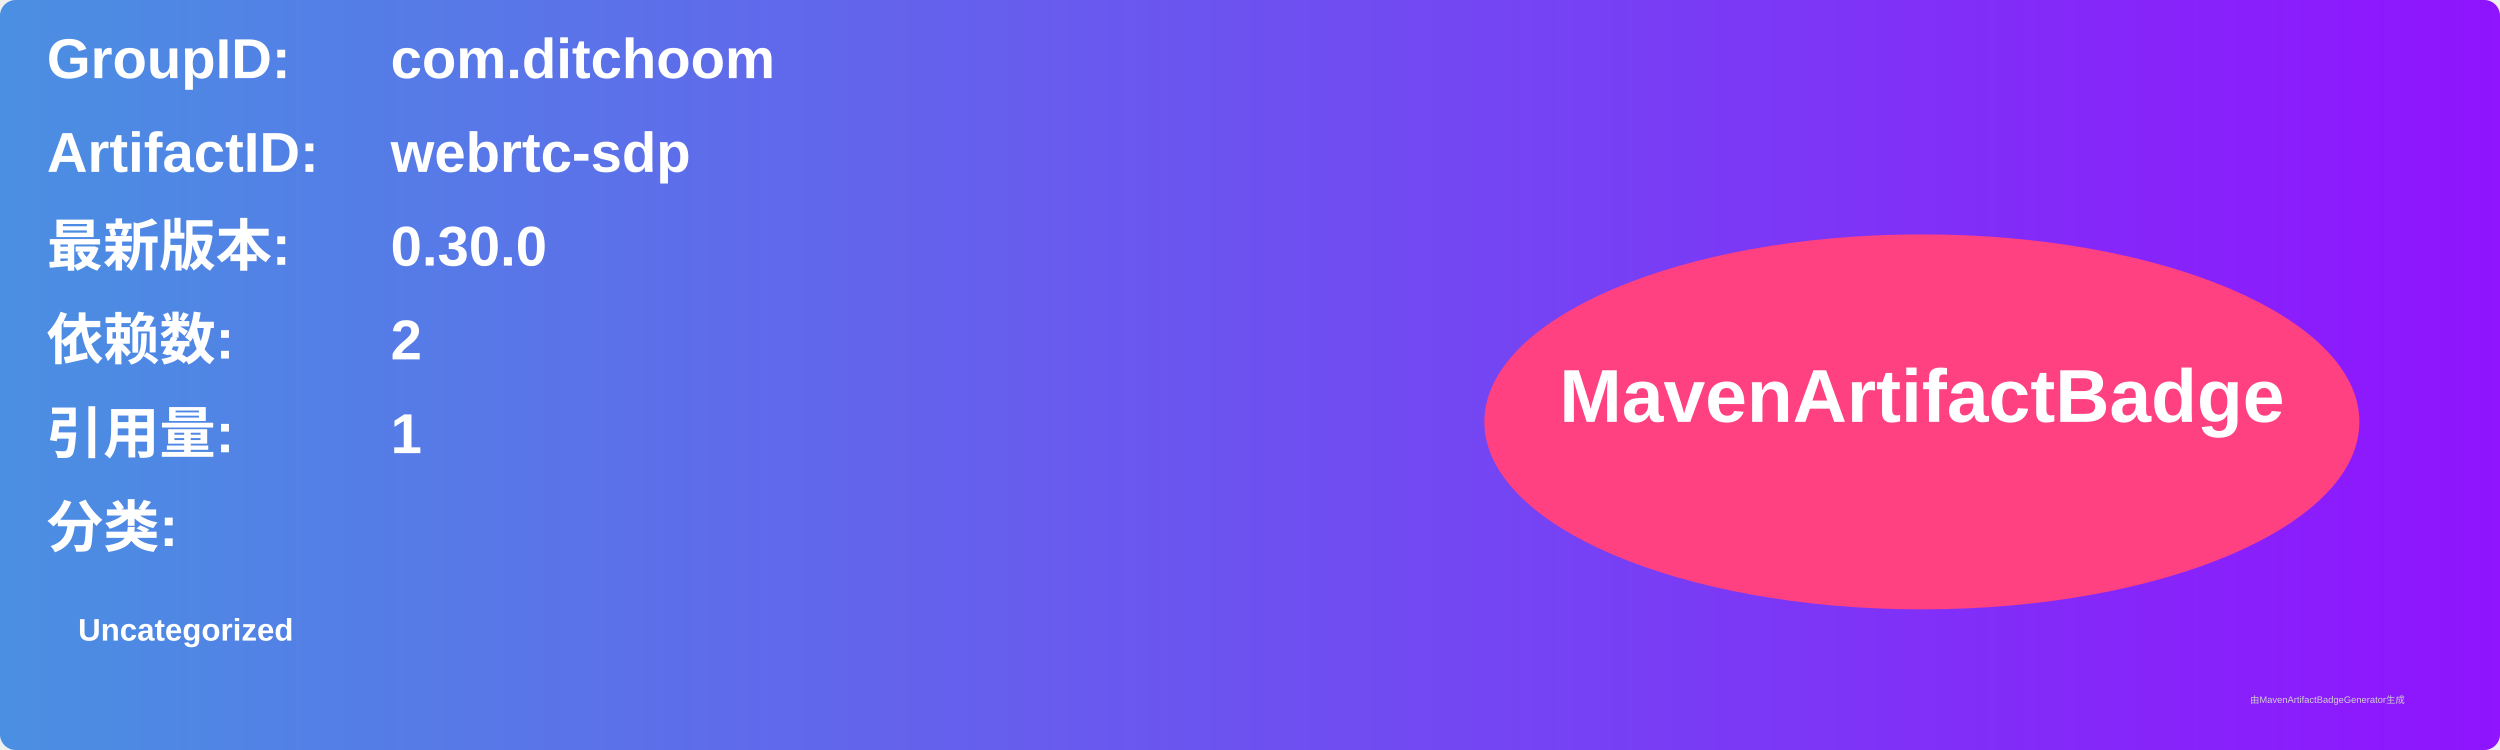
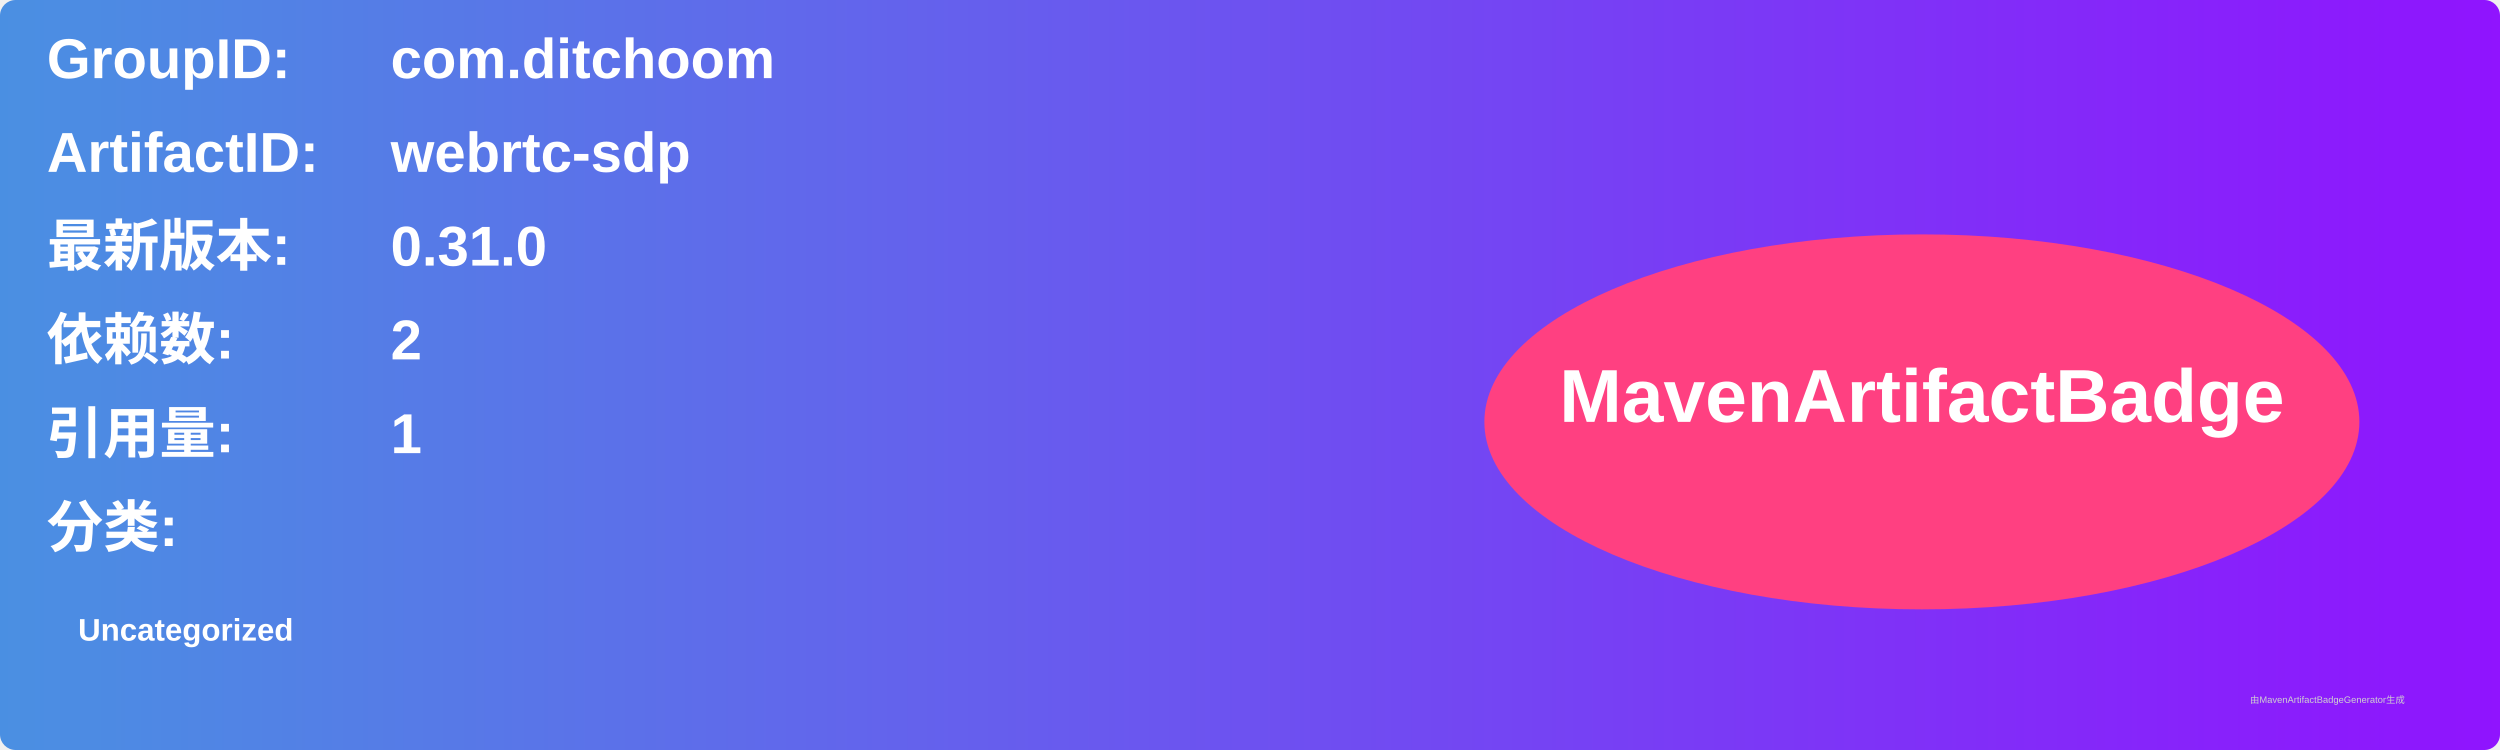
<svg xmlns="http://www.w3.org/2000/svg" width="800" height="240" viewBox="0 0 800 240">
  <linearGradient id="grad" x1="0%" y1="0%" x2="100%" y2="0%">
    <stop offset="0%" stop-color="#4a90e2" />
    <stop offset="100%" stop-color="#9013fe" />
  </linearGradient>
  <rect width="100%" height="100%" rx="5" ry="5" fill="url(#grad)" />
  <g transform="translate(15, 15)">
    <text x="0" y="10" font-family="Arial" font-size="18" fill="white" font-weight="bold" width="260">GroupID:</text>
    <text x="110" y="10" font-family="Arial" font-size="18" fill="white" font-weight="bold" width="460">com.ditchoom</text>
    <text x="0" y="40" font-family="Arial" font-size="18" fill="white" font-weight="bold" width="260">ArtifactID:</text>
    <text x="110" y="40" font-family="Arial" font-size="18" fill="white" font-weight="bold" width="460">webrtc-sdp</text>
    <text x="0" y="70" font-family="Arial" font-size="18" fill="white" font-weight="bold">最新版本:</text>
    <text x="110" y="70" font-family="Arial" font-size="18" fill="white" font-weight="bold">
-       <tspan font-weight="bold">0.30.0</tspan>
+       <tspan font-weight="bold">0.31.0</tspan>
    </text>
    <text x="0" y="100" font-family="Arial" font-size="18" fill="white" font-weight="bold">依赖数: </text>
    <text x="110" y="100" font-family="Arial" font-size="18" fill="white">
      <tspan font-weight="bold">2</tspan>
    </text>
    <text x="0" y="130" font-family="Arial" font-size="18" fill="white" font-weight="bold">引用量: </text>
    <text x="110" y="130" font-family="Arial" font-size="18" fill="white">
      <tspan font-weight="bold">1</tspan>
    </text>
    <text x="0" y="160" font-family="Arial" font-size="18" fill="white" font-weight="bold">分类:</text>
    <text x="10" y="190" font-family="Arial" font-size="10" fill="white">
      <tspan font-weight="bold">Uncategorized</tspan>
    </text>
    <ellipse cx="600" cy="120" rx="140" ry="60" fill="#ff4081" />
    <text x="600" y="120" text-anchor="middle" font-family="Arial" font-size="24" fill="white" font-weight="bold">MavenArtifactBadge</text>
  </g>
  <text x="720" y="225" font-family="Arial" font-size="3" fill="#d0d0d0">由MavenArtifactBadgeGenerator生成</text>
</svg>
